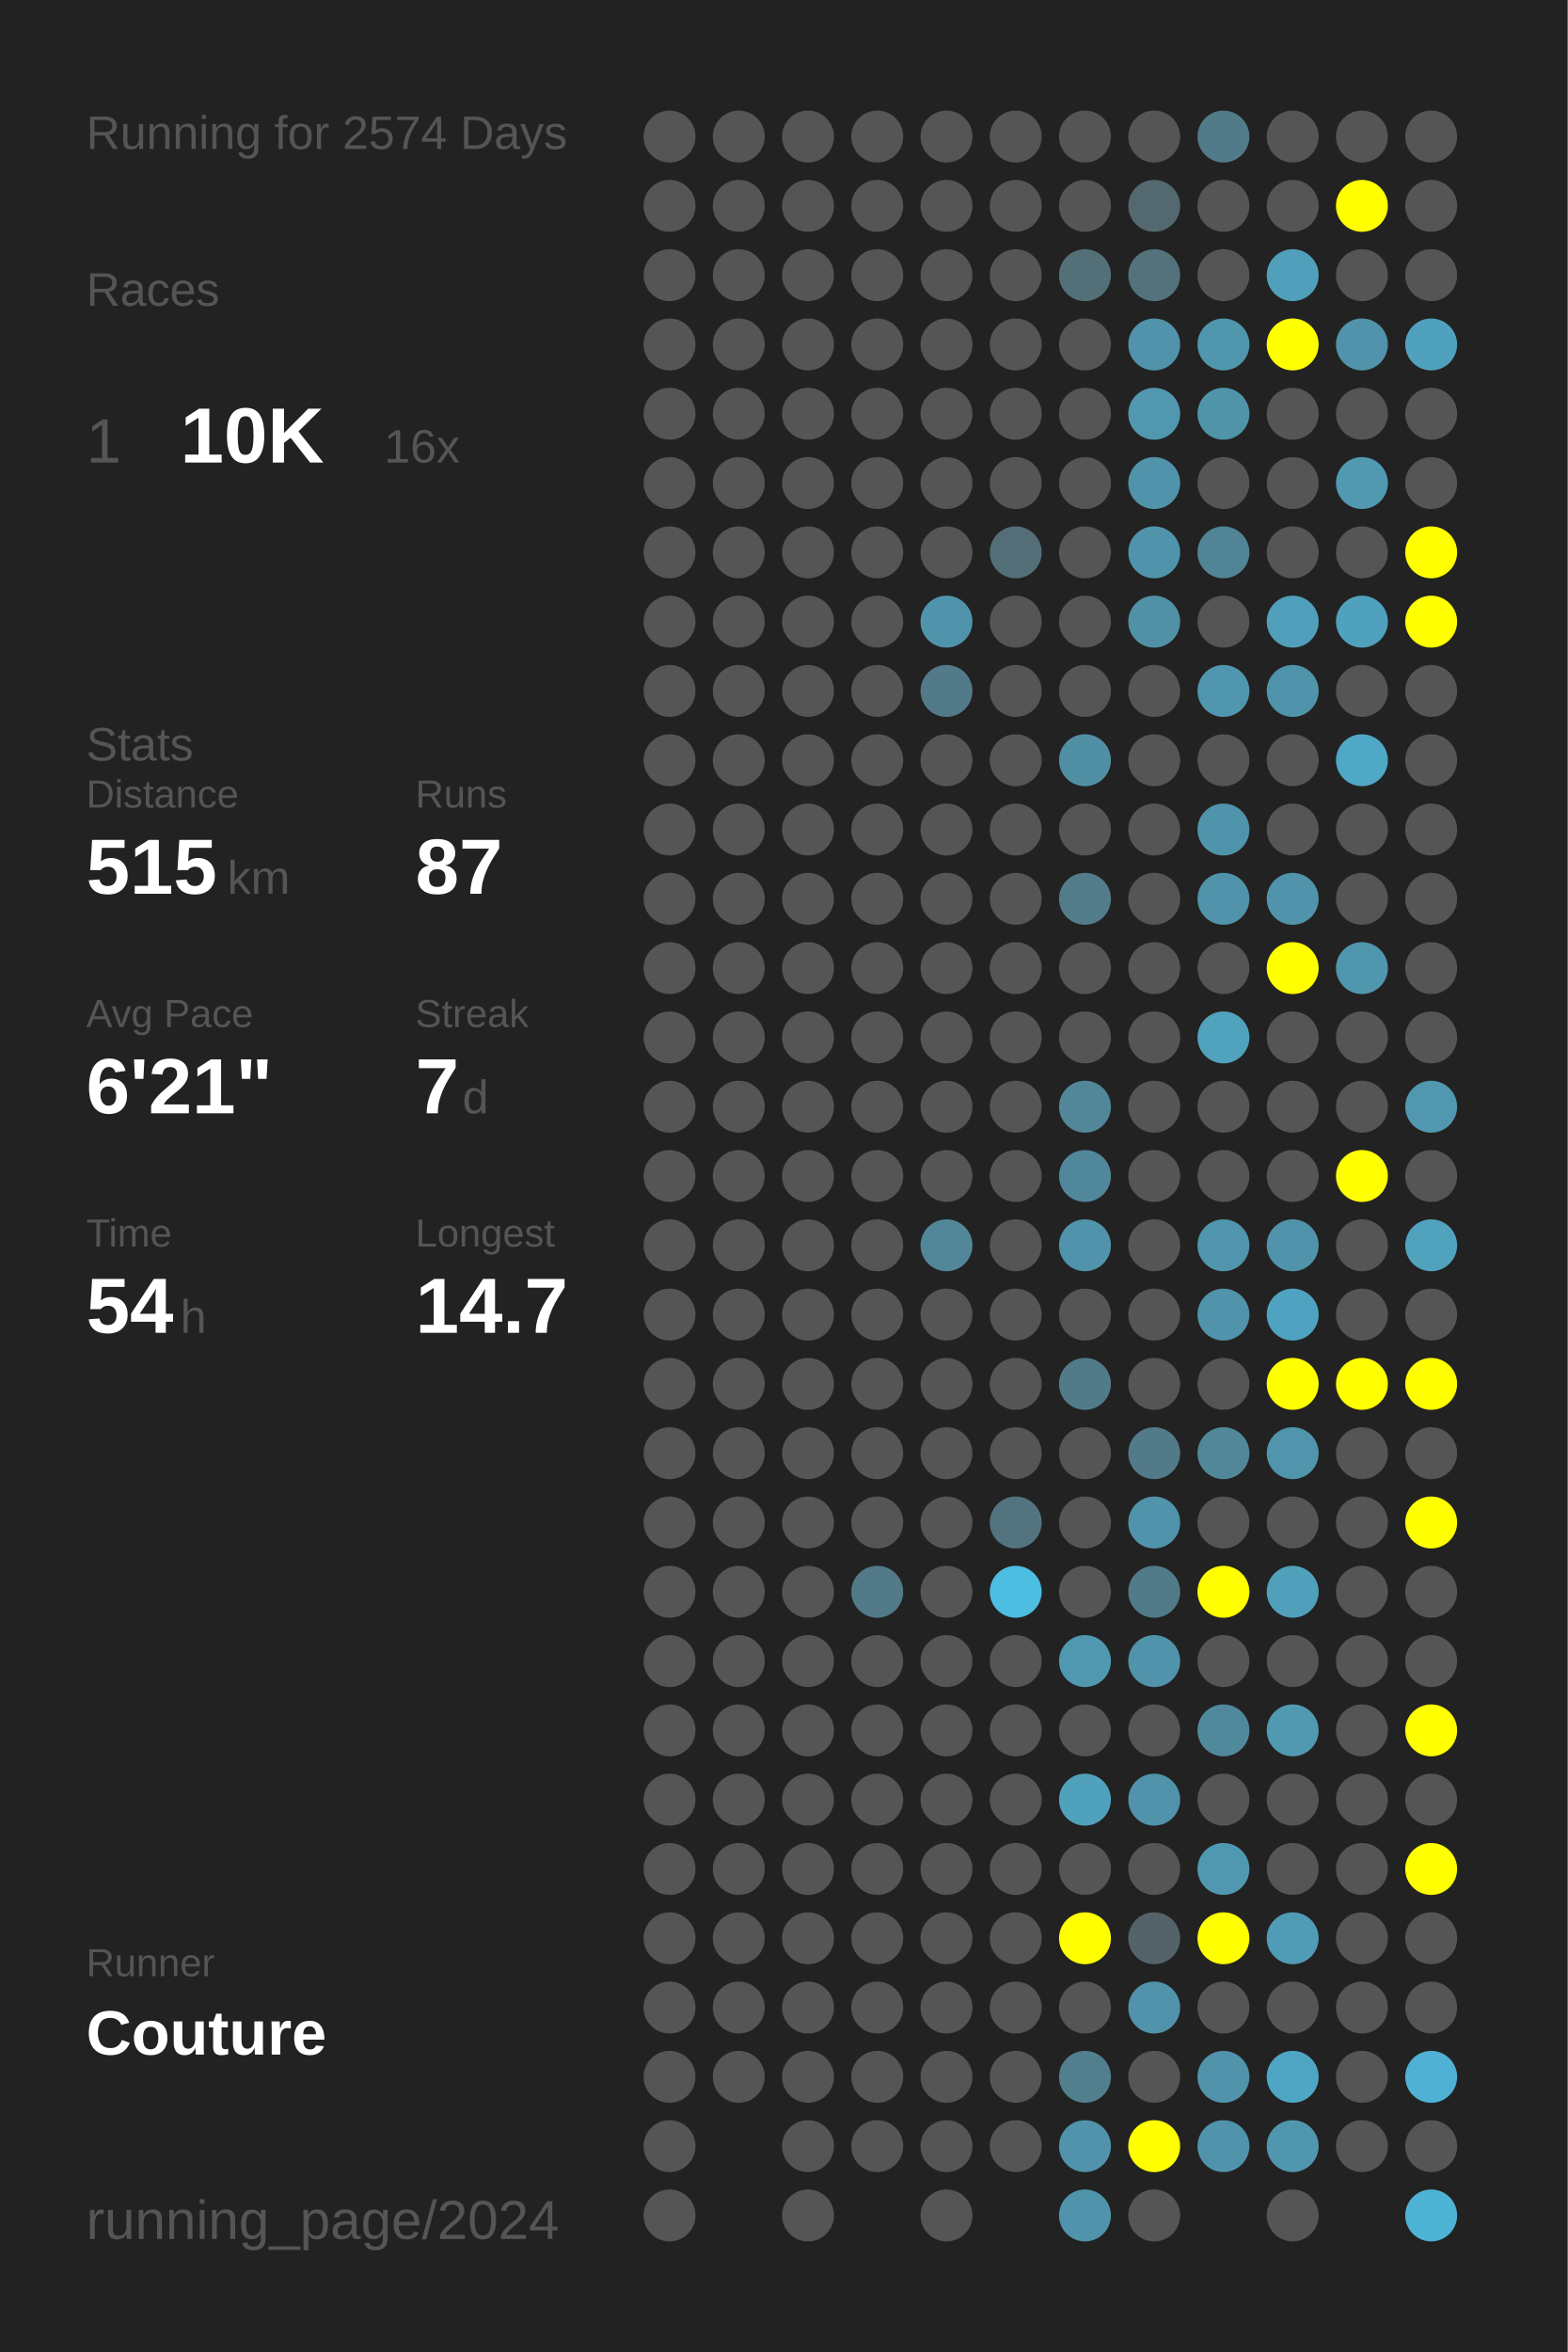
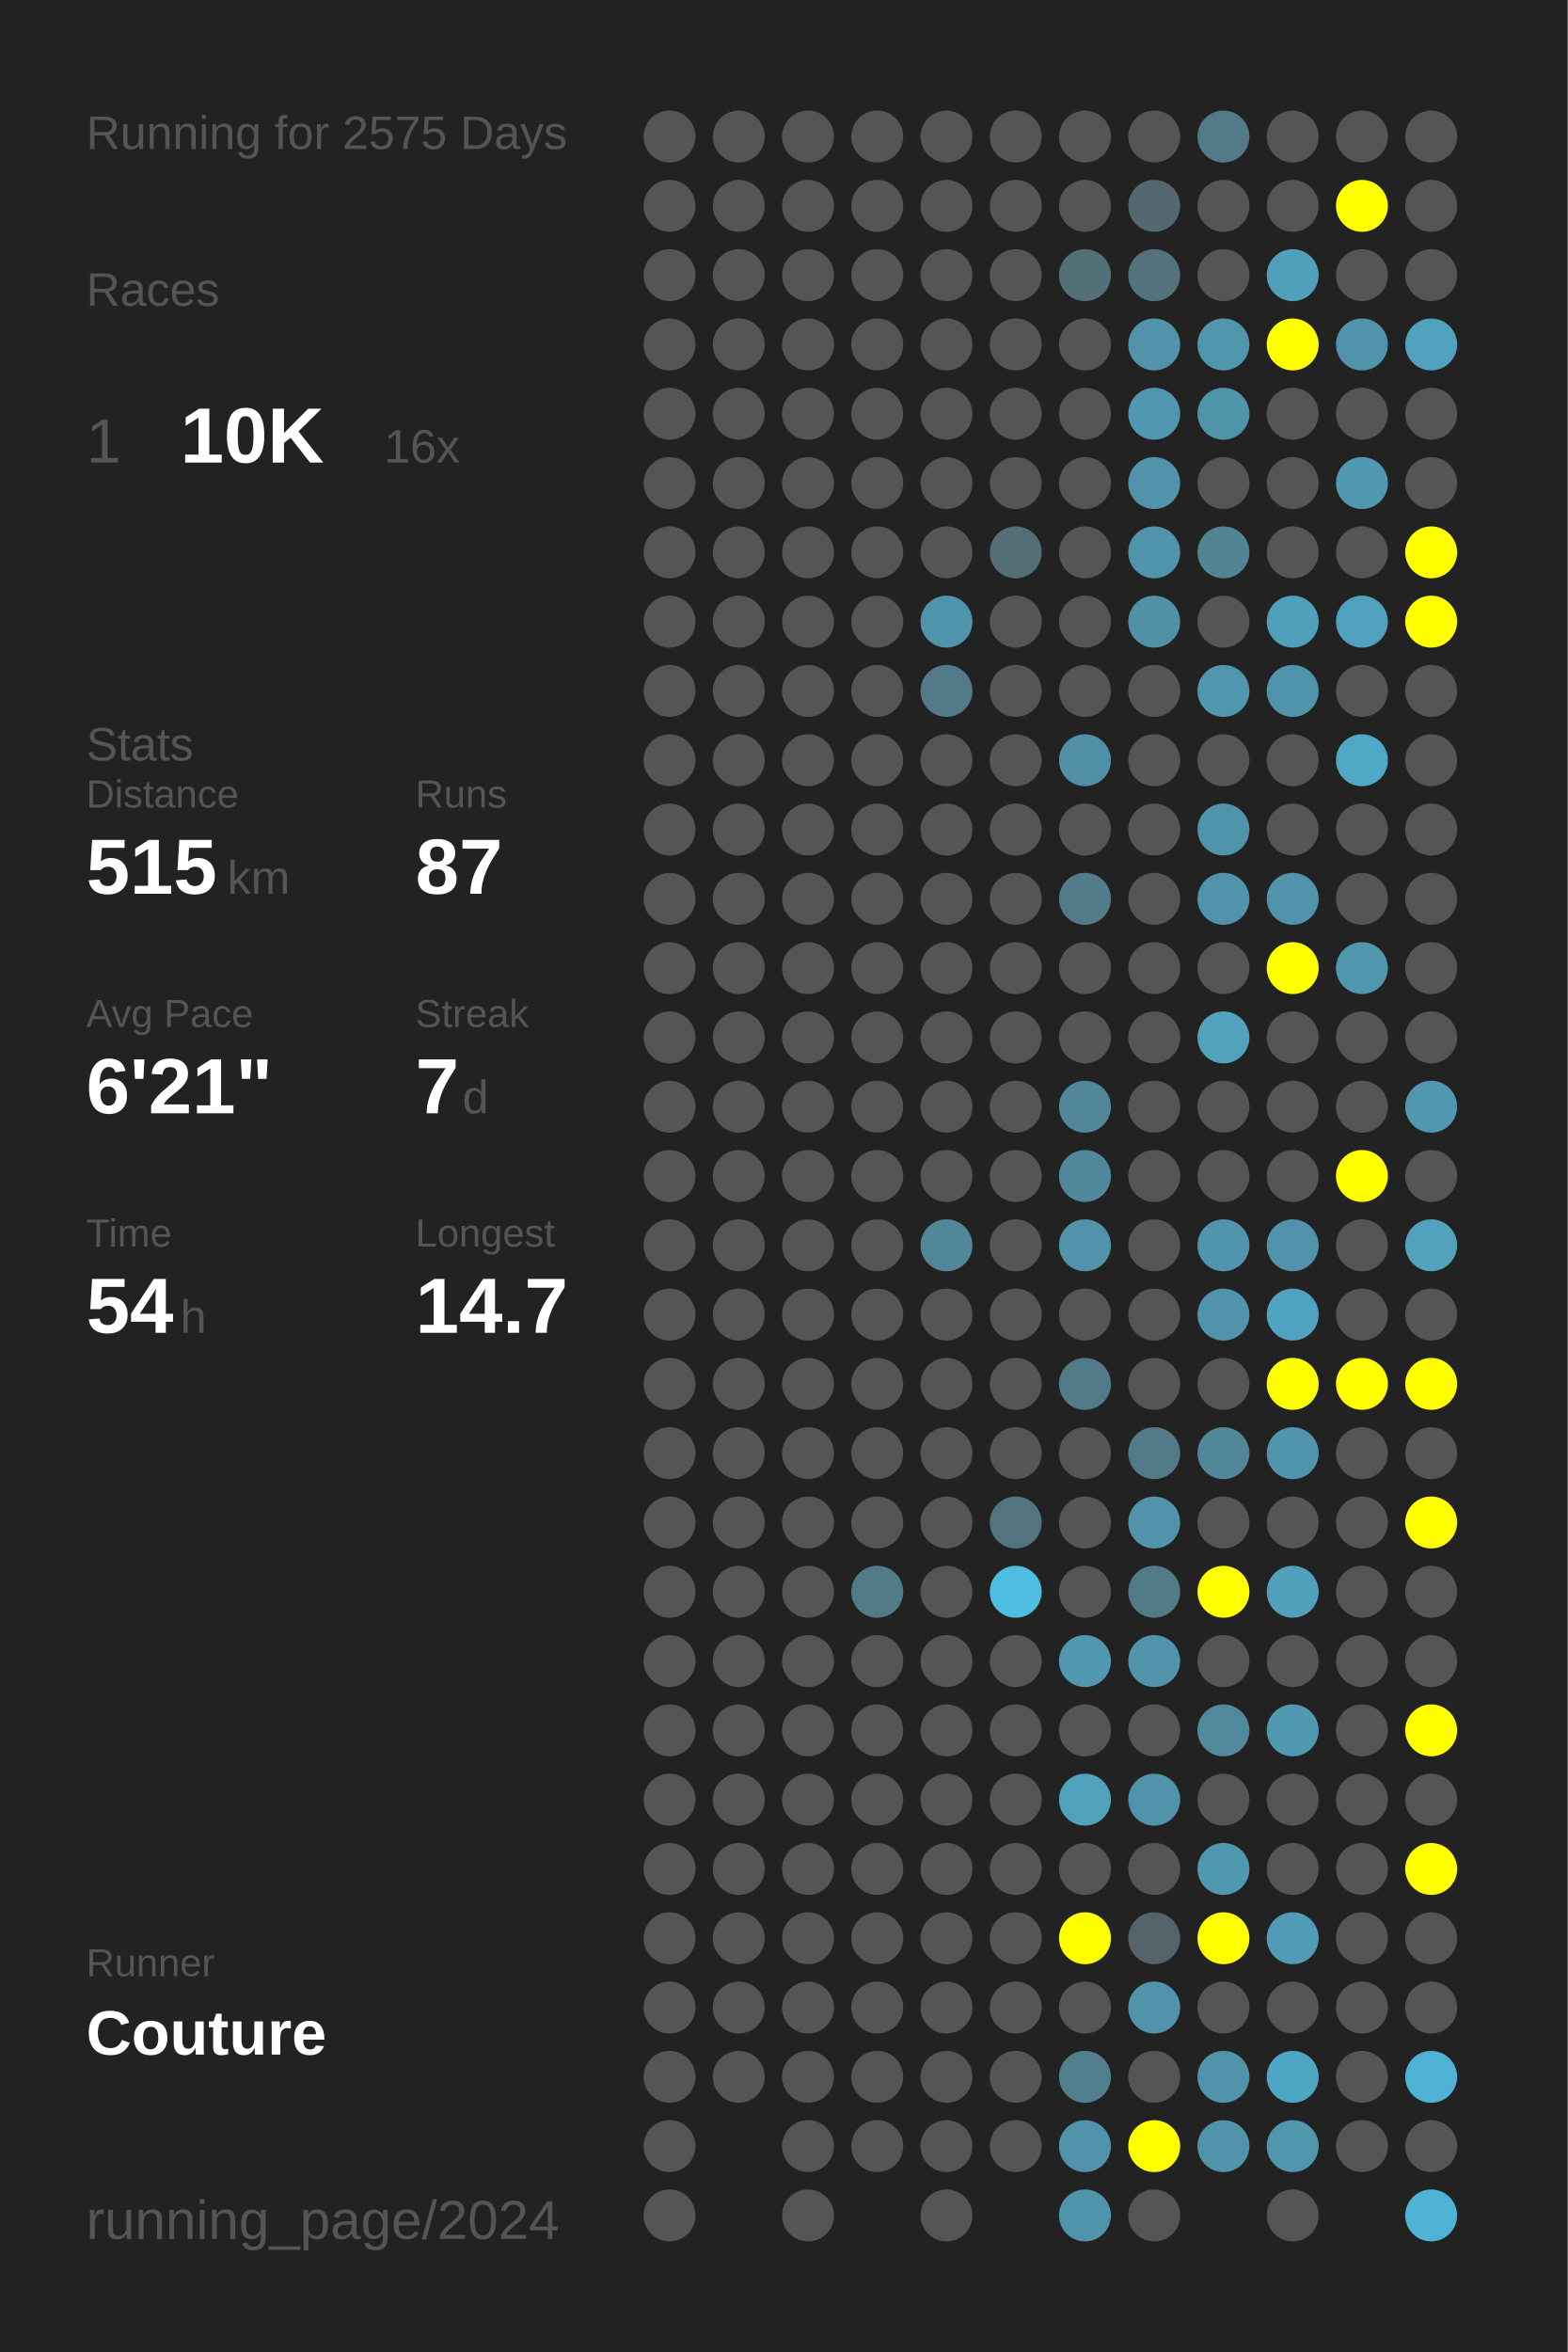
<svg xmlns="http://www.w3.org/2000/svg" baseProfile="full" height="300mm" version="1.1" viewBox="0,0,200,300" width="200mm">
  <defs />
  <rect fill="#222222" height="300" width="200" x="0" y="0" />
-   <text fill="#555555" style="font-size:6px; font-family:Arial;" x="11" y="19">Running for 2574 Days</text>
+   <text fill="#555555" style="font-size:6px; font-family:Arial;" x="11" y="19">Running for 2575 Days</text>
  <text fill="#555555" style="font-size:6px; font-family:Arial;" x="11" y="39">Races</text>
  <text fill="#555555" style="font-size:8px; font-family:Arial;" x="11" y="59">1</text>
  <text fill="#FFFFFF" style="font-size:10px; font-family:Arial; font-weight:bold;" x="23" y="59">10K</text>
  <text fill="#555555" style="font-size:6px; font-family:Arial;" x="49" y="59">16x</text>
  <text fill="#555555" style="font-size:6px; font-family:Arial;" x="11" y="97">Stats</text>
  <text fill="#555555" style="font-size:5px; font-family:Arial;" x="11" y="103">Distance</text>
  <text fill="#FFFFFF" style="font-size:10px; font-family:Arial; font-weight:bold;" x="11" y="114">515</text>
  <text fill="#555555" style="font-size:6px; font-family:Arial;" x="29" y="114">km</text>
  <text fill="#555555" style="font-size:5px; font-family:Arial;" x="53" y="103">Runs</text>
  <text fill="#FFFFFF" style="font-size:10px; font-family:Arial; font-weight:bold;" x="53" y="114">87</text>
  <text fill="#555555" style="font-size:5px; font-family:Arial;" x="11" y="131">Avg Pace</text>
  <text fill="#FFFFFF" style="font-size:10px; font-family:Arial; font-weight:bold;" x="11" y="142">6'21"</text>
  <text fill="#555555" style="font-size:5px; font-family:Arial;" x="53" y="131">Streak</text>
  <text fill="#FFFFFF" style="font-size:10px; font-family:Arial; font-weight:bold;" x="53" y="142">7</text>
  <text fill="#555555" style="font-size:6px; font-family:Arial;" x="59" y="142">d</text>
  <text fill="#555555" style="font-size:5px; font-family:Arial;" x="11" y="159">Time</text>
  <text fill="#FFFFFF" style="font-size:10px; font-family:Arial; font-weight:bold;" x="11" y="170">54</text>
  <text fill="#555555" style="font-size:6px; font-family:Arial;" x="23" y="170">h</text>
  <text fill="#555555" style="font-size:5px; font-family:Arial;" x="53" y="159">Longest</text>
  <text fill="#FFFFFF" style="font-size:10px; font-family:Arial; font-weight:bold;" x="53" y="170">14.7</text>
  <text fill="#555555" style="font-size:5px; font-family:Arial;" x="11" y="252.065">Runner</text>
  <text fill="#FFFFFF" style="font-size:8px; font-family:Arial; font-weight:bold;" x="11" y="262.065">Couture</text>
  <text fill="#555555" style="font-size:7px; font-family:Arial;" x="11" y="285.581">running_page/2024</text>
  <circle cx="85.417" cy="17.419" fill="#555555" r="3.312" />
  <circle cx="85.417" cy="26.258" fill="#555555" r="3.312" />
  <circle cx="85.417" cy="35.097" fill="#555555" r="3.312" />
  <circle cx="85.417" cy="43.935" fill="#555555" r="3.312" />
  <circle cx="85.417" cy="52.774" fill="#555555" r="3.312" />
  <circle cx="85.417" cy="61.613" fill="#555555" r="3.312" />
  <circle cx="85.417" cy="70.452" fill="#555555" r="3.312" />
  <circle cx="85.417" cy="79.29" fill="#555555" r="3.312" />
  <circle cx="85.417" cy="88.129" fill="#555555" r="3.312" />
  <circle cx="85.417" cy="96.968" fill="#555555" r="3.312" />
  <circle cx="85.417" cy="105.806" fill="#555555" r="3.312" />
  <circle cx="85.417" cy="114.645" fill="#555555" r="3.312" />
  <circle cx="85.417" cy="123.484" fill="#555555" r="3.312" />
  <circle cx="85.417" cy="132.323" fill="#555555" r="3.312" />
  <circle cx="85.417" cy="141.161" fill="#555555" r="3.312" />
  <circle cx="85.417" cy="150" fill="#555555" r="3.312" />
  <circle cx="85.417" cy="158.839" fill="#555555" r="3.312" />
  <circle cx="85.417" cy="167.677" fill="#555555" r="3.312" />
  <circle cx="85.417" cy="176.516" fill="#555555" r="3.312" />
  <circle cx="85.417" cy="185.355" fill="#555555" r="3.312" />
  <circle cx="85.417" cy="194.194" fill="#555555" r="3.312" />
  <circle cx="85.417" cy="203.032" fill="#555555" r="3.312" />
  <circle cx="85.417" cy="211.871" fill="#555555" r="3.312" />
  <circle cx="85.417" cy="220.71" fill="#555555" r="3.312" />
  <circle cx="85.417" cy="229.548" fill="#555555" r="3.312" />
  <circle cx="85.417" cy="238.387" fill="#555555" r="3.312" />
  <circle cx="85.417" cy="247.226" fill="#555555" r="3.312" />
  <circle cx="85.417" cy="256.065" fill="#555555" r="3.312" />
  <circle cx="85.417" cy="264.903" fill="#555555" r="3.312" />
  <circle cx="85.417" cy="273.742" fill="#555555" r="3.312" />
  <circle cx="85.417" cy="282.581" fill="#555555" r="3.312" />
  <circle cx="94.25" cy="17.419" fill="#555555" r="3.312" />
  <circle cx="94.25" cy="26.258" fill="#555555" r="3.312" />
  <circle cx="94.25" cy="35.097" fill="#555555" r="3.312" />
  <circle cx="94.25" cy="43.935" fill="#555555" r="3.312" />
  <circle cx="94.25" cy="52.774" fill="#555555" r="3.312" />
  <circle cx="94.25" cy="61.613" fill="#555555" r="3.312" />
  <circle cx="94.25" cy="70.452" fill="#555555" r="3.312" />
  <circle cx="94.25" cy="79.29" fill="#555555" r="3.312" />
  <circle cx="94.25" cy="88.129" fill="#555555" r="3.312" />
  <circle cx="94.25" cy="96.968" fill="#555555" r="3.312" />
  <circle cx="94.25" cy="105.806" fill="#555555" r="3.312" />
  <circle cx="94.25" cy="114.645" fill="#555555" r="3.312" />
  <circle cx="94.25" cy="123.484" fill="#555555" r="3.312" />
  <circle cx="94.25" cy="132.323" fill="#555555" r="3.312" />
  <circle cx="94.25" cy="141.161" fill="#555555" r="3.312" />
  <circle cx="94.25" cy="150" fill="#555555" r="3.312" />
  <circle cx="94.25" cy="158.839" fill="#555555" r="3.312" />
  <circle cx="94.25" cy="167.677" fill="#555555" r="3.312" />
  <circle cx="94.25" cy="176.516" fill="#555555" r="3.312" />
  <circle cx="94.25" cy="185.355" fill="#555555" r="3.312" />
  <circle cx="94.25" cy="194.194" fill="#555555" r="3.312" />
  <circle cx="94.25" cy="203.032" fill="#555555" r="3.312" />
  <circle cx="94.25" cy="211.871" fill="#555555" r="3.312" />
  <circle cx="94.25" cy="220.71" fill="#555555" r="3.312" />
  <circle cx="94.25" cy="229.548" fill="#555555" r="3.312" />
  <circle cx="94.25" cy="238.387" fill="#555555" r="3.312" />
  <circle cx="94.25" cy="247.226" fill="#555555" r="3.312" />
  <circle cx="94.25" cy="256.065" fill="#555555" r="3.312" />
  <circle cx="94.25" cy="264.903" fill="#555555" r="3.312" />
  <circle cx="103.083" cy="17.419" fill="#555555" r="3.312" />
  <circle cx="103.083" cy="26.258" fill="#555555" r="3.312" />
  <circle cx="103.083" cy="35.097" fill="#555555" r="3.312" />
  <circle cx="103.083" cy="43.935" fill="#555555" r="3.312" />
  <circle cx="103.083" cy="52.774" fill="#555555" r="3.312" />
  <circle cx="103.083" cy="61.613" fill="#555555" r="3.312" />
  <circle cx="103.083" cy="70.452" fill="#555555" r="3.312" />
  <circle cx="103.083" cy="79.29" fill="#555555" r="3.312" />
  <circle cx="103.083" cy="88.129" fill="#555555" r="3.312" />
  <circle cx="103.083" cy="96.968" fill="#555555" r="3.312" />
  <circle cx="103.083" cy="105.806" fill="#555555" r="3.312" />
  <circle cx="103.083" cy="114.645" fill="#555555" r="3.312" />
  <circle cx="103.083" cy="123.484" fill="#555555" r="3.312" />
  <circle cx="103.083" cy="132.323" fill="#555555" r="3.312" />
  <circle cx="103.083" cy="141.161" fill="#555555" r="3.312" />
  <circle cx="103.083" cy="150" fill="#555555" r="3.312" />
  <circle cx="103.083" cy="158.839" fill="#555555" r="3.312" />
  <circle cx="103.083" cy="167.677" fill="#555555" r="3.312" />
  <circle cx="103.083" cy="176.516" fill="#555555" r="3.312" />
  <circle cx="103.083" cy="185.355" fill="#555555" r="3.312" />
  <circle cx="103.083" cy="194.194" fill="#555555" r="3.312" />
  <circle cx="103.083" cy="203.032" fill="#555555" r="3.312" />
  <circle cx="103.083" cy="211.871" fill="#555555" r="3.312" />
  <circle cx="103.083" cy="220.71" fill="#555555" r="3.312" />
  <circle cx="103.083" cy="229.548" fill="#555555" r="3.312" />
  <circle cx="103.083" cy="238.387" fill="#555555" r="3.312" />
  <circle cx="103.083" cy="247.226" fill="#555555" r="3.312" />
  <circle cx="103.083" cy="256.065" fill="#555555" r="3.312" />
  <circle cx="103.083" cy="264.903" fill="#555555" r="3.312" />
  <circle cx="103.083" cy="273.742" fill="#555555" r="3.312" />
  <circle cx="103.083" cy="282.581" fill="#555555" r="3.312" />
  <circle cx="111.917" cy="17.419" fill="#555555" r="3.312" />
  <circle cx="111.917" cy="26.258" fill="#555555" r="3.312" />
  <circle cx="111.917" cy="35.097" fill="#555555" r="3.312" />
  <circle cx="111.917" cy="43.935" fill="#555555" r="3.312" />
  <circle cx="111.917" cy="52.774" fill="#555555" r="3.312" />
  <circle cx="111.917" cy="61.613" fill="#555555" r="3.312" />
  <circle cx="111.917" cy="70.452" fill="#555555" r="3.312" />
  <circle cx="111.917" cy="79.29" fill="#555555" r="3.312" />
  <circle cx="111.917" cy="88.129" fill="#555555" r="3.312" />
  <circle cx="111.917" cy="96.968" fill="#555555" r="3.312" />
  <circle cx="111.917" cy="105.806" fill="#555555" r="3.312" />
  <circle cx="111.917" cy="114.645" fill="#555555" r="3.312" />
  <circle cx="111.917" cy="123.484" fill="#555555" r="3.312" />
  <circle cx="111.917" cy="132.323" fill="#555555" r="3.312" />
  <circle cx="111.917" cy="141.161" fill="#555555" r="3.312" />
  <circle cx="111.917" cy="150" fill="#555555" r="3.312" />
  <circle cx="111.917" cy="158.839" fill="#555555" r="3.312" />
  <circle cx="111.917" cy="167.677" fill="#555555" r="3.312" />
  <circle cx="111.917" cy="176.516" fill="#555555" r="3.312" />
  <circle cx="111.917" cy="185.355" fill="#555555" r="3.312" />
  <circle cx="111.917" cy="194.194" fill="#555555" r="3.312" />
  <circle cx="111.917" cy="203.032" fill="#527a88" r="3.312" />
  <circle cx="111.917" cy="211.871" fill="#555555" r="3.312" />
  <circle cx="111.917" cy="220.71" fill="#555555" r="3.312" />
  <circle cx="111.917" cy="229.548" fill="#555555" r="3.312" />
  <circle cx="111.917" cy="238.387" fill="#555555" r="3.312" />
  <circle cx="111.917" cy="247.226" fill="#555555" r="3.312" />
  <circle cx="111.917" cy="256.065" fill="#555555" r="3.312" />
  <circle cx="111.917" cy="264.903" fill="#555555" r="3.312" />
  <circle cx="111.917" cy="273.742" fill="#555555" r="3.312" />
  <circle cx="120.75" cy="17.419" fill="#555555" r="3.312" />
  <circle cx="120.75" cy="26.258" fill="#555555" r="3.312" />
  <circle cx="120.75" cy="35.097" fill="#555555" r="3.312" />
  <circle cx="120.75" cy="43.935" fill="#555555" r="3.312" />
  <circle cx="120.75" cy="52.774" fill="#555555" r="3.312" />
  <circle cx="120.75" cy="61.613" fill="#555555" r="3.312" />
  <circle cx="120.75" cy="70.452" fill="#555555" r="3.312" />
  <circle cx="120.75" cy="79.29" fill="#5094ab" r="3.312" />
  <circle cx="120.75" cy="88.129" fill="#527a88" r="3.312" />
  <circle cx="120.75" cy="96.968" fill="#555555" r="3.312" />
  <circle cx="120.75" cy="105.806" fill="#555555" r="3.312" />
  <circle cx="120.75" cy="114.645" fill="#555555" r="3.312" />
  <circle cx="120.75" cy="123.484" fill="#555555" r="3.312" />
  <circle cx="120.75" cy="132.323" fill="#555555" r="3.312" />
  <circle cx="120.75" cy="141.161" fill="#555555" r="3.312" />
  <circle cx="120.75" cy="150" fill="#555555" r="3.312" />
  <circle cx="120.75" cy="158.839" fill="#518799" r="3.312" />
  <circle cx="120.75" cy="167.677" fill="#555555" r="3.312" />
  <circle cx="120.75" cy="176.516" fill="#555555" r="3.312" />
  <circle cx="120.75" cy="185.355" fill="#555555" r="3.312" />
  <circle cx="120.75" cy="194.194" fill="#555555" r="3.312" />
  <circle cx="120.75" cy="203.032" fill="#555555" r="3.312" />
  <circle cx="120.75" cy="211.871" fill="#555555" r="3.312" />
  <circle cx="120.75" cy="220.71" fill="#555555" r="3.312" />
  <circle cx="120.75" cy="229.548" fill="#555555" r="3.312" />
  <circle cx="120.75" cy="238.387" fill="#555555" r="3.312" />
  <circle cx="120.75" cy="247.226" fill="#555555" r="3.312" />
  <circle cx="120.75" cy="256.065" fill="#555555" r="3.312" />
  <circle cx="120.75" cy="264.903" fill="#555555" r="3.312" />
  <circle cx="120.75" cy="273.742" fill="#555555" r="3.312" />
  <circle cx="120.75" cy="282.581" fill="#555555" r="3.312" />
  <circle cx="129.583" cy="17.419" fill="#555555" r="3.312" />
  <circle cx="129.583" cy="26.258" fill="#555555" r="3.312" />
  <circle cx="129.583" cy="35.097" fill="#555555" r="3.312" />
  <circle cx="129.583" cy="43.935" fill="#555555" r="3.312" />
  <circle cx="129.583" cy="52.774" fill="#555555" r="3.312" />
  <circle cx="129.583" cy="61.613" fill="#555555" r="3.312" />
  <circle cx="129.583" cy="70.452" fill="#536e77" r="3.312" />
  <circle cx="129.583" cy="79.29" fill="#555555" r="3.312" />
  <circle cx="129.583" cy="88.129" fill="#555555" r="3.312" />
  <circle cx="129.583" cy="96.968" fill="#555555" r="3.312" />
  <circle cx="129.583" cy="105.806" fill="#555555" r="3.312" />
  <circle cx="129.583" cy="114.645" fill="#555555" r="3.312" />
  <circle cx="129.583" cy="123.484" fill="#555555" r="3.312" />
  <circle cx="129.583" cy="132.323" fill="#555555" r="3.312" />
  <circle cx="129.583" cy="141.161" fill="#555555" r="3.312" />
  <circle cx="129.583" cy="150" fill="#555555" r="3.312" />
  <circle cx="129.583" cy="158.839" fill="#555555" r="3.312" />
  <circle cx="129.583" cy="167.677" fill="#555555" r="3.312" />
  <circle cx="129.583" cy="176.516" fill="#555555" r="3.312" />
  <circle cx="129.583" cy="185.355" fill="#555555" r="3.312" />
  <circle cx="129.583" cy="194.194" fill="#53747f" r="3.312" />
  <circle cx="129.583" cy="203.032" fill="#4ebde2" r="3.312" />
  <circle cx="129.583" cy="211.871" fill="#555555" r="3.312" />
  <circle cx="129.583" cy="220.71" fill="#555555" r="3.312" />
  <circle cx="129.583" cy="229.548" fill="#555555" r="3.312" />
  <circle cx="129.583" cy="238.387" fill="#555555" r="3.312" />
  <circle cx="129.583" cy="247.226" fill="#555555" r="3.312" />
  <circle cx="129.583" cy="256.065" fill="#555555" r="3.312" />
  <circle cx="129.583" cy="264.903" fill="#555555" r="3.312" />
  <circle cx="129.583" cy="273.742" fill="#555555" r="3.312" />
  <circle cx="138.417" cy="17.419" fill="#555555" r="3.312" />
  <circle cx="138.417" cy="26.258" fill="#555555" r="3.312" />
  <circle cx="138.417" cy="35.097" fill="#536f78" r="3.312" />
  <circle cx="138.417" cy="43.935" fill="#555555" r="3.312" />
  <circle cx="138.417" cy="52.774" fill="#555555" r="3.312" />
  <circle cx="138.417" cy="61.613" fill="#555555" r="3.312" />
  <circle cx="138.417" cy="70.452" fill="#555555" r="3.312" />
  <circle cx="138.417" cy="79.29" fill="#555555" r="3.312" />
  <circle cx="138.417" cy="88.129" fill="#555555" r="3.312" />
  <circle cx="138.417" cy="96.968" fill="#518fa4" r="3.312" />
  <circle cx="138.417" cy="105.806" fill="#555555" r="3.312" />
  <circle cx="138.417" cy="114.645" fill="#527c8a" r="3.312" />
  <circle cx="138.417" cy="123.484" fill="#555555" r="3.312" />
  <circle cx="138.417" cy="132.323" fill="#555555" r="3.312" />
  <circle cx="138.417" cy="141.161" fill="#518799" r="3.312" />
  <circle cx="138.417" cy="150" fill="#51879a" r="3.312" />
  <circle cx="138.417" cy="158.839" fill="#5093aa" r="3.312" />
  <circle cx="138.417" cy="167.677" fill="#555555" r="3.312" />
  <circle cx="138.417" cy="176.516" fill="#527b89" r="3.312" />
  <circle cx="138.417" cy="185.355" fill="#555555" r="3.312" />
  <circle cx="138.417" cy="194.194" fill="#555555" r="3.312" />
  <circle cx="138.417" cy="203.032" fill="#555555" r="3.312" />
  <circle cx="138.417" cy="211.871" fill="#5098b0" r="3.312" />
  <circle cx="138.417" cy="220.71" fill="#555555" r="3.312" />
  <circle cx="138.417" cy="229.548" fill="#50a1bc" r="3.312" />
  <circle cx="138.417" cy="238.387" fill="#555555" r="3.312" />
  <circle cx="138.417" cy="247.226" fill="#FFFF00" r="3.312" />
  <circle cx="138.417" cy="256.065" fill="#555555" r="3.312" />
  <circle cx="138.417" cy="264.903" fill="#527f8e" r="3.312" />
  <circle cx="138.417" cy="273.742" fill="#5093aa" r="3.312" />
  <circle cx="138.417" cy="282.581" fill="#5094ab" r="3.312" />
  <circle cx="147.25" cy="17.419" fill="#555555" r="3.312" />
  <circle cx="147.25" cy="26.258" fill="#53686f" r="3.312" />
  <circle cx="147.25" cy="35.097" fill="#53727c" r="3.312" />
  <circle cx="147.25" cy="43.935" fill="#5093aa" r="3.312" />
  <circle cx="147.25" cy="52.774" fill="#5097af" r="3.312" />
  <circle cx="147.25" cy="61.613" fill="#5093aa" r="3.312" />
  <circle cx="147.25" cy="70.452" fill="#5094ab" r="3.312" />
  <circle cx="147.25" cy="79.29" fill="#5191a6" r="3.312" />
  <circle cx="147.25" cy="88.129" fill="#555555" r="3.312" />
  <circle cx="147.25" cy="96.968" fill="#555555" r="3.312" />
  <circle cx="147.25" cy="105.806" fill="#555555" r="3.312" />
  <circle cx="147.25" cy="114.645" fill="#555555" r="3.312" />
  <circle cx="147.25" cy="123.484" fill="#555555" r="3.312" />
  <circle cx="147.25" cy="132.323" fill="#555555" r="3.312" />
  <circle cx="147.25" cy="141.161" fill="#555555" r="3.312" />
  <circle cx="147.25" cy="150" fill="#555555" r="3.312" />
  <circle cx="147.25" cy="158.839" fill="#555555" r="3.312" />
  <circle cx="147.25" cy="167.677" fill="#555555" r="3.312" />
  <circle cx="147.25" cy="176.516" fill="#555555" r="3.312" />
  <circle cx="147.25" cy="185.355" fill="#527a88" r="3.312" />
  <circle cx="147.25" cy="194.194" fill="#5093aa" r="3.312" />
  <circle cx="147.25" cy="203.032" fill="#527b89" r="3.312" />
  <circle cx="147.25" cy="211.871" fill="#5093aa" r="3.312" />
  <circle cx="147.25" cy="220.71" fill="#555555" r="3.312" />
  <circle cx="147.25" cy="229.548" fill="#5093aa" r="3.312" />
  <circle cx="147.25" cy="238.387" fill="#555555" r="3.312" />
  <circle cx="147.25" cy="247.226" fill="#546369" r="3.312" />
  <circle cx="147.25" cy="256.065" fill="#5093aa" r="3.312" />
  <circle cx="147.25" cy="264.903" fill="#555555" r="3.312" />
  <circle cx="147.25" cy="273.742" fill="#FFFF00" r="3.312" />
  <circle cx="147.25" cy="282.581" fill="#555555" r="3.312" />
  <circle cx="156.083" cy="17.419" fill="#527a88" r="3.312" />
  <circle cx="156.083" cy="26.258" fill="#555555" r="3.312" />
  <circle cx="156.083" cy="35.097" fill="#555555" r="3.312" />
  <circle cx="156.083" cy="43.935" fill="#5096ad" r="3.312" />
  <circle cx="156.083" cy="52.774" fill="#5094aa" r="3.312" />
  <circle cx="156.083" cy="61.613" fill="#555555" r="3.312" />
  <circle cx="156.083" cy="70.452" fill="#518596" r="3.312" />
  <circle cx="156.083" cy="79.29" fill="#555555" r="3.312" />
  <circle cx="156.083" cy="88.129" fill="#5096ae" r="3.312" />
  <circle cx="156.083" cy="96.968" fill="#555555" r="3.312" />
  <circle cx="156.083" cy="105.806" fill="#5094ab" r="3.312" />
  <circle cx="156.083" cy="114.645" fill="#5093aa" r="3.312" />
  <circle cx="156.083" cy="123.484" fill="#555555" r="3.312" />
  <circle cx="156.083" cy="132.323" fill="#50a2bd" r="3.312" />
  <circle cx="156.083" cy="141.161" fill="#555555" r="3.312" />
  <circle cx="156.083" cy="150" fill="#555555" r="3.312" />
  <circle cx="156.083" cy="158.839" fill="#5095ad" r="3.312" />
  <circle cx="156.083" cy="167.677" fill="#5093aa" r="3.312" />
  <circle cx="156.083" cy="176.516" fill="#555555" r="3.312" />
  <circle cx="156.083" cy="185.355" fill="#518799" r="3.312" />
  <circle cx="156.083" cy="194.194" fill="#555555" r="3.312" />
  <circle cx="156.083" cy="203.032" fill="#FFFF00" r="3.312" />
  <circle cx="156.083" cy="211.871" fill="#555555" r="3.312" />
  <circle cx="156.083" cy="220.71" fill="#51899c" r="3.312" />
  <circle cx="156.083" cy="229.548" fill="#555555" r="3.312" />
  <circle cx="156.083" cy="238.387" fill="#5098b0" r="3.312" />
  <circle cx="156.083" cy="247.226" fill="#FFFF00" r="3.312" />
  <circle cx="156.083" cy="256.065" fill="#555555" r="3.312" />
  <circle cx="156.083" cy="264.903" fill="#5093aa" r="3.312" />
  <circle cx="156.083" cy="273.742" fill="#5093aa" r="3.312" />
  <circle cx="164.917" cy="17.419" fill="#555555" r="3.312" />
  <circle cx="164.917" cy="26.258" fill="#555555" r="3.312" />
  <circle cx="164.917" cy="35.097" fill="#50a0bb" r="3.312" />
  <circle cx="164.917" cy="43.935" fill="#FFFF00" r="3.312" />
  <circle cx="164.917" cy="52.774" fill="#555555" r="3.312" />
  <circle cx="164.917" cy="61.613" fill="#555555" r="3.312" />
  <circle cx="164.917" cy="70.452" fill="#555555" r="3.312" />
  <circle cx="164.917" cy="79.29" fill="#50a0bb" r="3.312" />
  <circle cx="164.917" cy="88.129" fill="#5094ab" r="3.312" />
  <circle cx="164.917" cy="96.968" fill="#555555" r="3.312" />
  <circle cx="164.917" cy="105.806" fill="#555555" r="3.312" />
  <circle cx="164.917" cy="114.645" fill="#5093aa" r="3.312" />
  <circle cx="164.917" cy="123.484" fill="#FFFF00" r="3.312" />
  <circle cx="164.917" cy="132.323" fill="#555555" r="3.312" />
  <circle cx="164.917" cy="141.161" fill="#555555" r="3.312" />
  <circle cx="164.917" cy="150" fill="#555555" r="3.312" />
  <circle cx="164.917" cy="158.839" fill="#5093aa" r="3.312" />
  <circle cx="164.917" cy="167.677" fill="#4fa3c0" r="3.312" />
  <circle cx="164.917" cy="176.516" fill="#FFFF00" r="3.312" />
  <circle cx="164.917" cy="185.355" fill="#5095ac" r="3.312" />
  <circle cx="164.917" cy="194.194" fill="#555555" r="3.312" />
  <circle cx="164.917" cy="203.032" fill="#50a0bb" r="3.312" />
  <circle cx="164.917" cy="211.871" fill="#555555" r="3.312" />
  <circle cx="164.917" cy="220.71" fill="#5099b1" r="3.312" />
  <circle cx="164.917" cy="229.548" fill="#555555" r="3.312" />
  <circle cx="164.917" cy="238.387" fill="#555555" r="3.312" />
  <circle cx="164.917" cy="247.226" fill="#509cb6" r="3.312" />
  <circle cx="164.917" cy="256.065" fill="#555555" r="3.312" />
  <circle cx="164.917" cy="264.903" fill="#4fa6c4" r="3.312" />
  <circle cx="164.917" cy="273.742" fill="#5096ad" r="3.312" />
  <circle cx="164.917" cy="282.581" fill="#555555" r="3.312" />
  <circle cx="173.75" cy="17.419" fill="#555555" r="3.312" />
  <circle cx="173.75" cy="26.258" fill="#FFFF00" r="3.312" />
  <circle cx="173.75" cy="35.097" fill="#555555" r="3.312" />
  <circle cx="173.75" cy="43.935" fill="#5093aa" r="3.312" />
  <circle cx="173.75" cy="52.774" fill="#555555" r="3.312" />
  <circle cx="173.75" cy="61.613" fill="#5099b1" r="3.312" />
  <circle cx="173.75" cy="70.452" fill="#555555" r="3.312" />
  <circle cx="173.75" cy="79.29" fill="#50a1bd" r="3.312" />
  <circle cx="173.75" cy="88.129" fill="#555555" r="3.312" />
  <circle cx="173.75" cy="96.968" fill="#4fa8c6" r="3.312" />
  <circle cx="173.75" cy="105.806" fill="#555555" r="3.312" />
  <circle cx="173.75" cy="114.645" fill="#555555" r="3.312" />
  <circle cx="173.75" cy="123.484" fill="#5096ad" r="3.312" />
  <circle cx="173.75" cy="132.323" fill="#555555" r="3.312" />
  <circle cx="173.75" cy="141.161" fill="#555555" r="3.312" />
  <circle cx="173.75" cy="150" fill="#FFFF00" r="3.312" />
  <circle cx="173.75" cy="158.839" fill="#555555" r="3.312" />
  <circle cx="173.75" cy="167.677" fill="#555555" r="3.312" />
  <circle cx="173.75" cy="176.516" fill="#FFFF00" r="3.312" />
  <circle cx="173.75" cy="185.355" fill="#555555" r="3.312" />
  <circle cx="173.75" cy="194.194" fill="#555555" r="3.312" />
  <circle cx="173.75" cy="203.032" fill="#555555" r="3.312" />
  <circle cx="173.75" cy="211.871" fill="#555555" r="3.312" />
  <circle cx="173.75" cy="220.71" fill="#555555" r="3.312" />
  <circle cx="173.75" cy="229.548" fill="#555555" r="3.312" />
  <circle cx="173.75" cy="238.387" fill="#555555" r="3.312" />
  <circle cx="173.75" cy="247.226" fill="#555555" r="3.312" />
  <circle cx="173.75" cy="256.065" fill="#555555" r="3.312" />
  <circle cx="173.75" cy="264.903" fill="#555555" r="3.312" />
  <circle cx="173.75" cy="273.742" fill="#555555" r="3.312" />
  <circle cx="182.583" cy="17.419" fill="#555555" r="3.312" />
  <circle cx="182.583" cy="26.258" fill="#555555" r="3.312" />
  <circle cx="182.583" cy="35.097" fill="#555555" r="3.312" />
  <circle cx="182.583" cy="43.935" fill="#50a1bd" r="3.312" />
  <circle cx="182.583" cy="52.774" fill="#555555" r="3.312" />
  <circle cx="182.583" cy="61.613" fill="#555555" r="3.312" />
  <circle cx="182.583" cy="70.452" fill="#FFFF00" r="3.312" />
  <circle cx="182.583" cy="79.29" fill="#FFFF00" r="3.312" />
  <circle cx="182.583" cy="88.129" fill="#555555" r="3.312" />
  <circle cx="182.583" cy="96.968" fill="#555555" r="3.312" />
  <circle cx="182.583" cy="105.806" fill="#555555" r="3.312" />
  <circle cx="182.583" cy="114.645" fill="#555555" r="3.312" />
  <circle cx="182.583" cy="123.484" fill="#555555" r="3.312" />
  <circle cx="182.583" cy="132.323" fill="#555555" r="3.312" />
  <circle cx="182.583" cy="141.161" fill="#5097af" r="3.312" />
  <circle cx="182.583" cy="150" fill="#555555" r="3.312" />
  <circle cx="182.583" cy="158.839" fill="#50a2bd" r="3.312" />
  <circle cx="182.583" cy="167.677" fill="#555555" r="3.312" />
  <circle cx="182.583" cy="176.516" fill="#FFFF00" r="3.312" />
  <circle cx="182.583" cy="185.355" fill="#555555" r="3.312" />
  <circle cx="182.583" cy="194.194" fill="#FFFF00" r="3.312" />
  <circle cx="182.583" cy="203.032" fill="#555555" r="3.312" />
  <circle cx="182.583" cy="211.871" fill="#555555" r="3.312" />
  <circle cx="182.583" cy="220.71" fill="#FFFF00" r="3.312" />
  <circle cx="182.583" cy="229.548" fill="#555555" r="3.312" />
  <circle cx="182.583" cy="238.387" fill="#FFFF00" r="3.312" />
  <circle cx="182.583" cy="247.226" fill="#555555" r="3.312" />
  <circle cx="182.583" cy="256.065" fill="#555555" r="3.312" />
  <circle cx="182.583" cy="264.903" fill="#4fb1d3" r="3.312" />
  <circle cx="182.583" cy="273.742" fill="#555555" r="3.312" />
  <circle cx="182.583" cy="282.581" fill="#4eb3d5" r="3.312" />
</svg>
